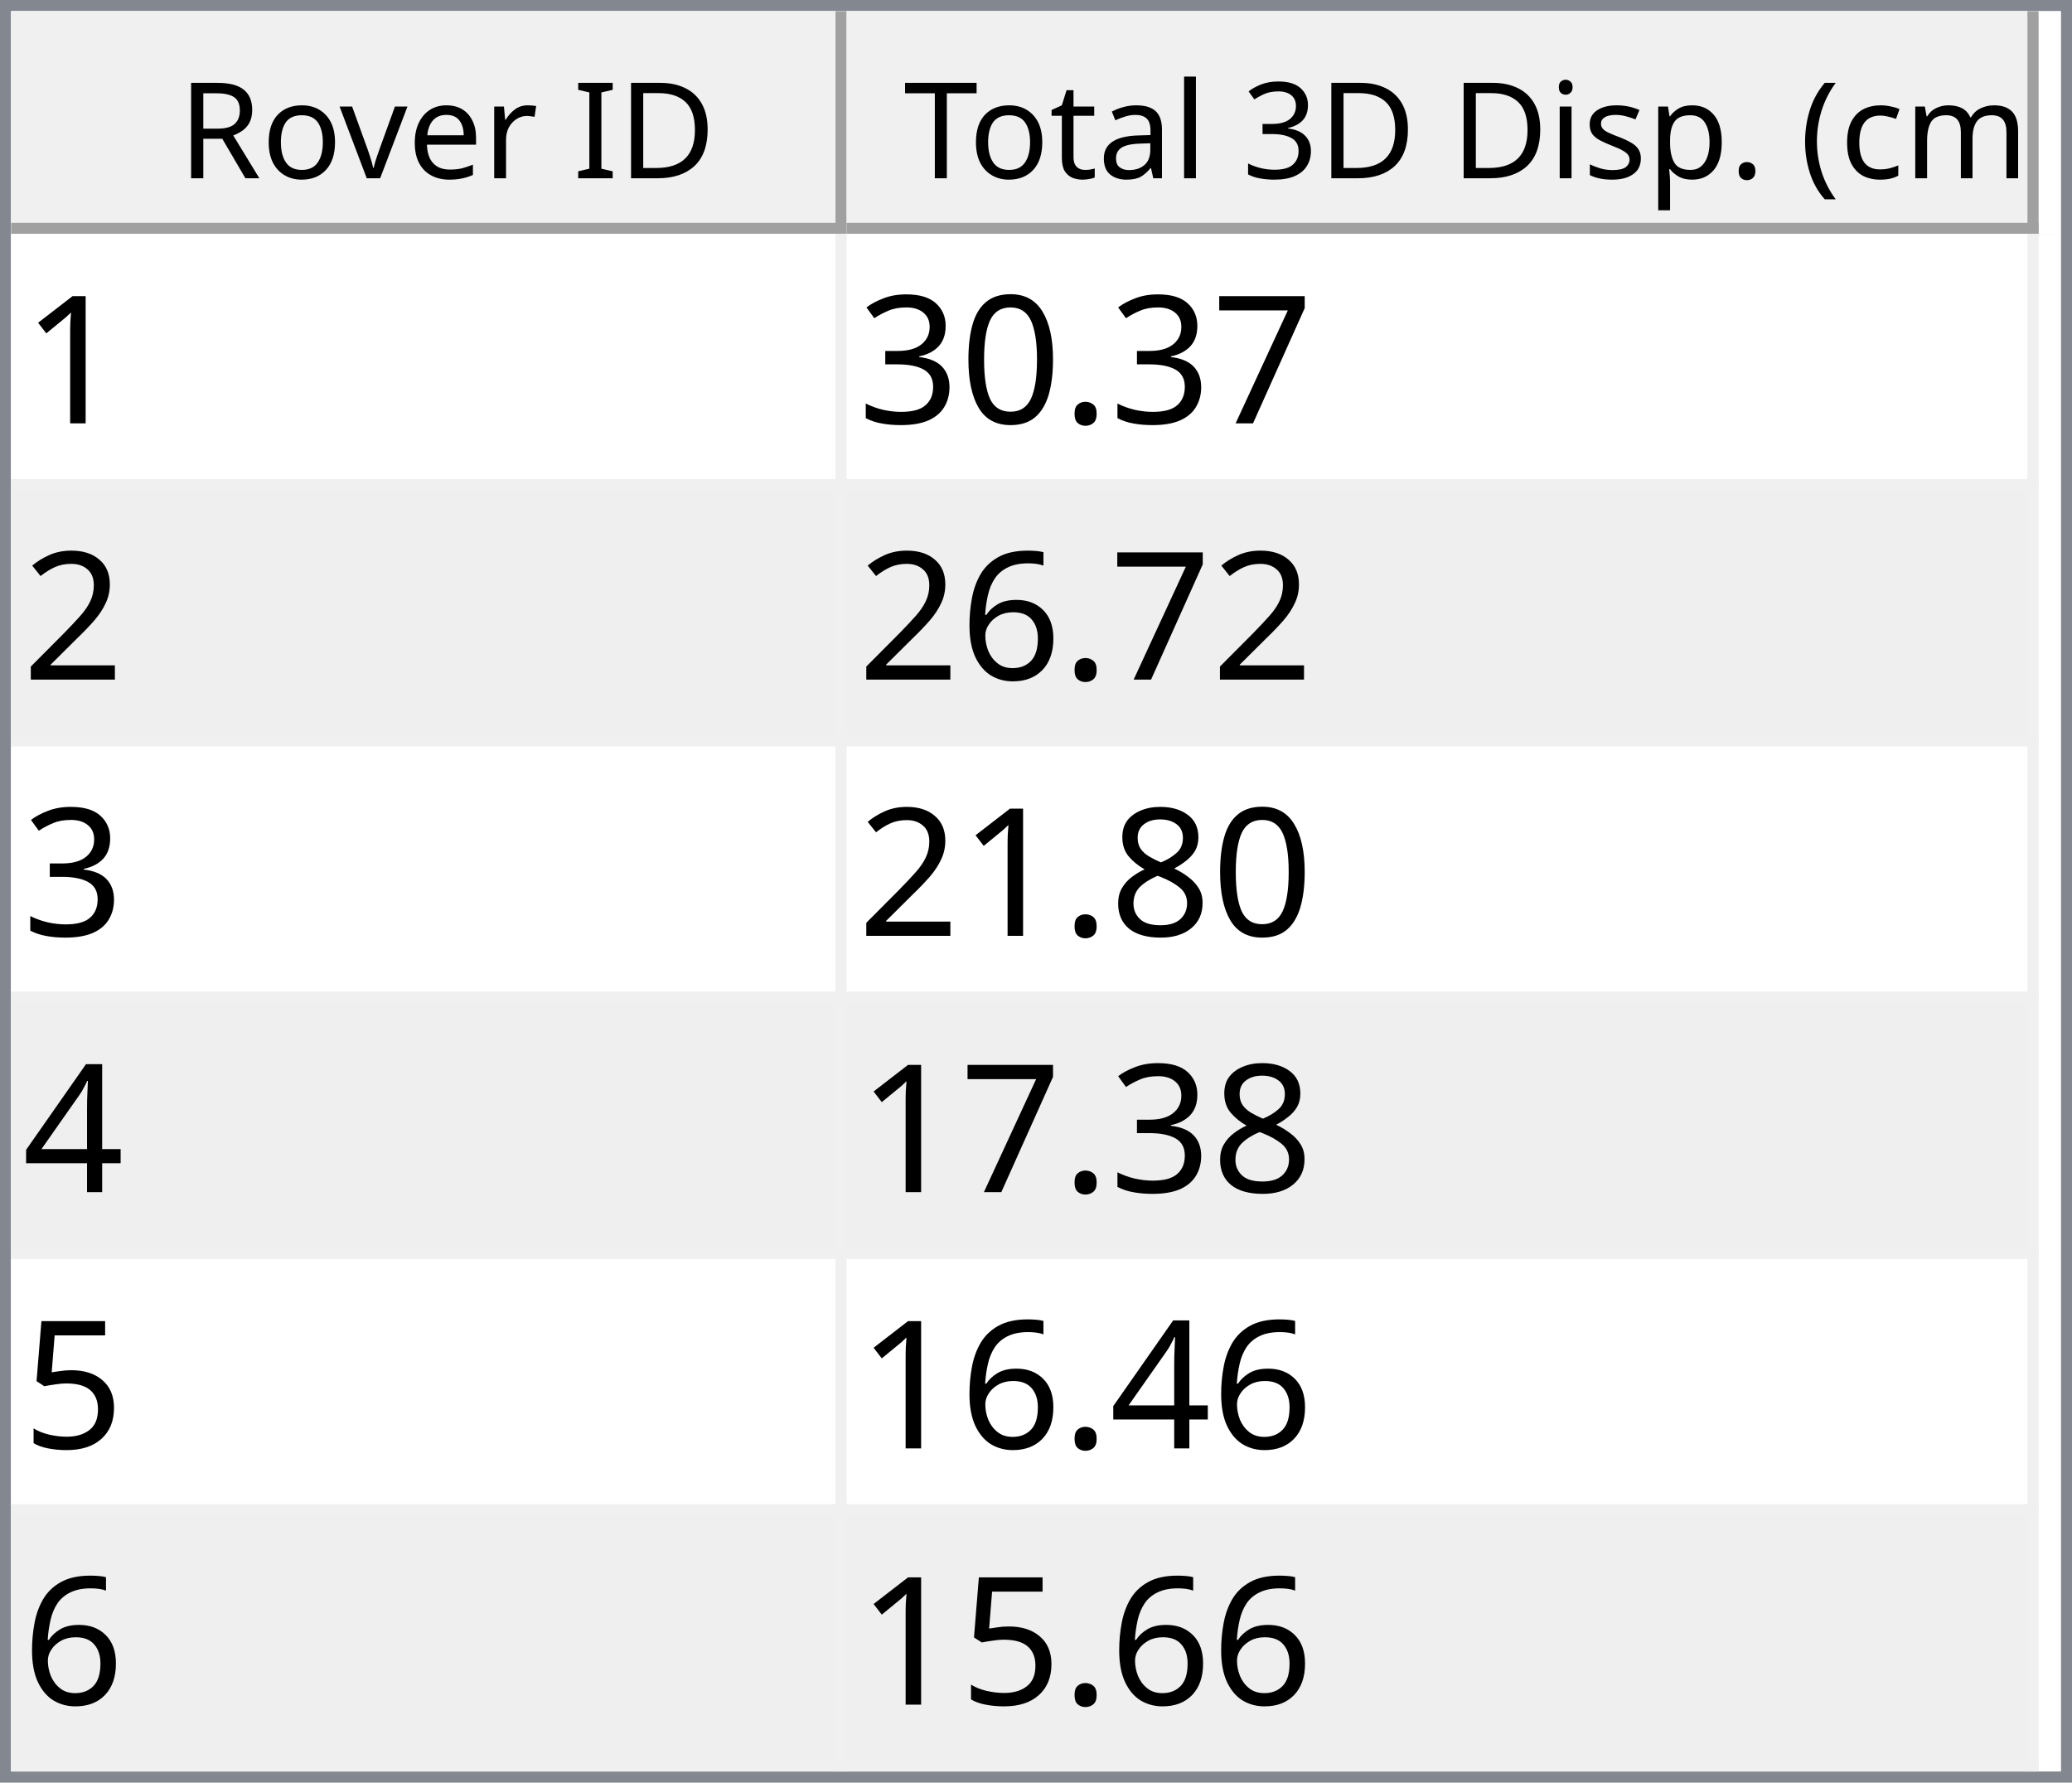
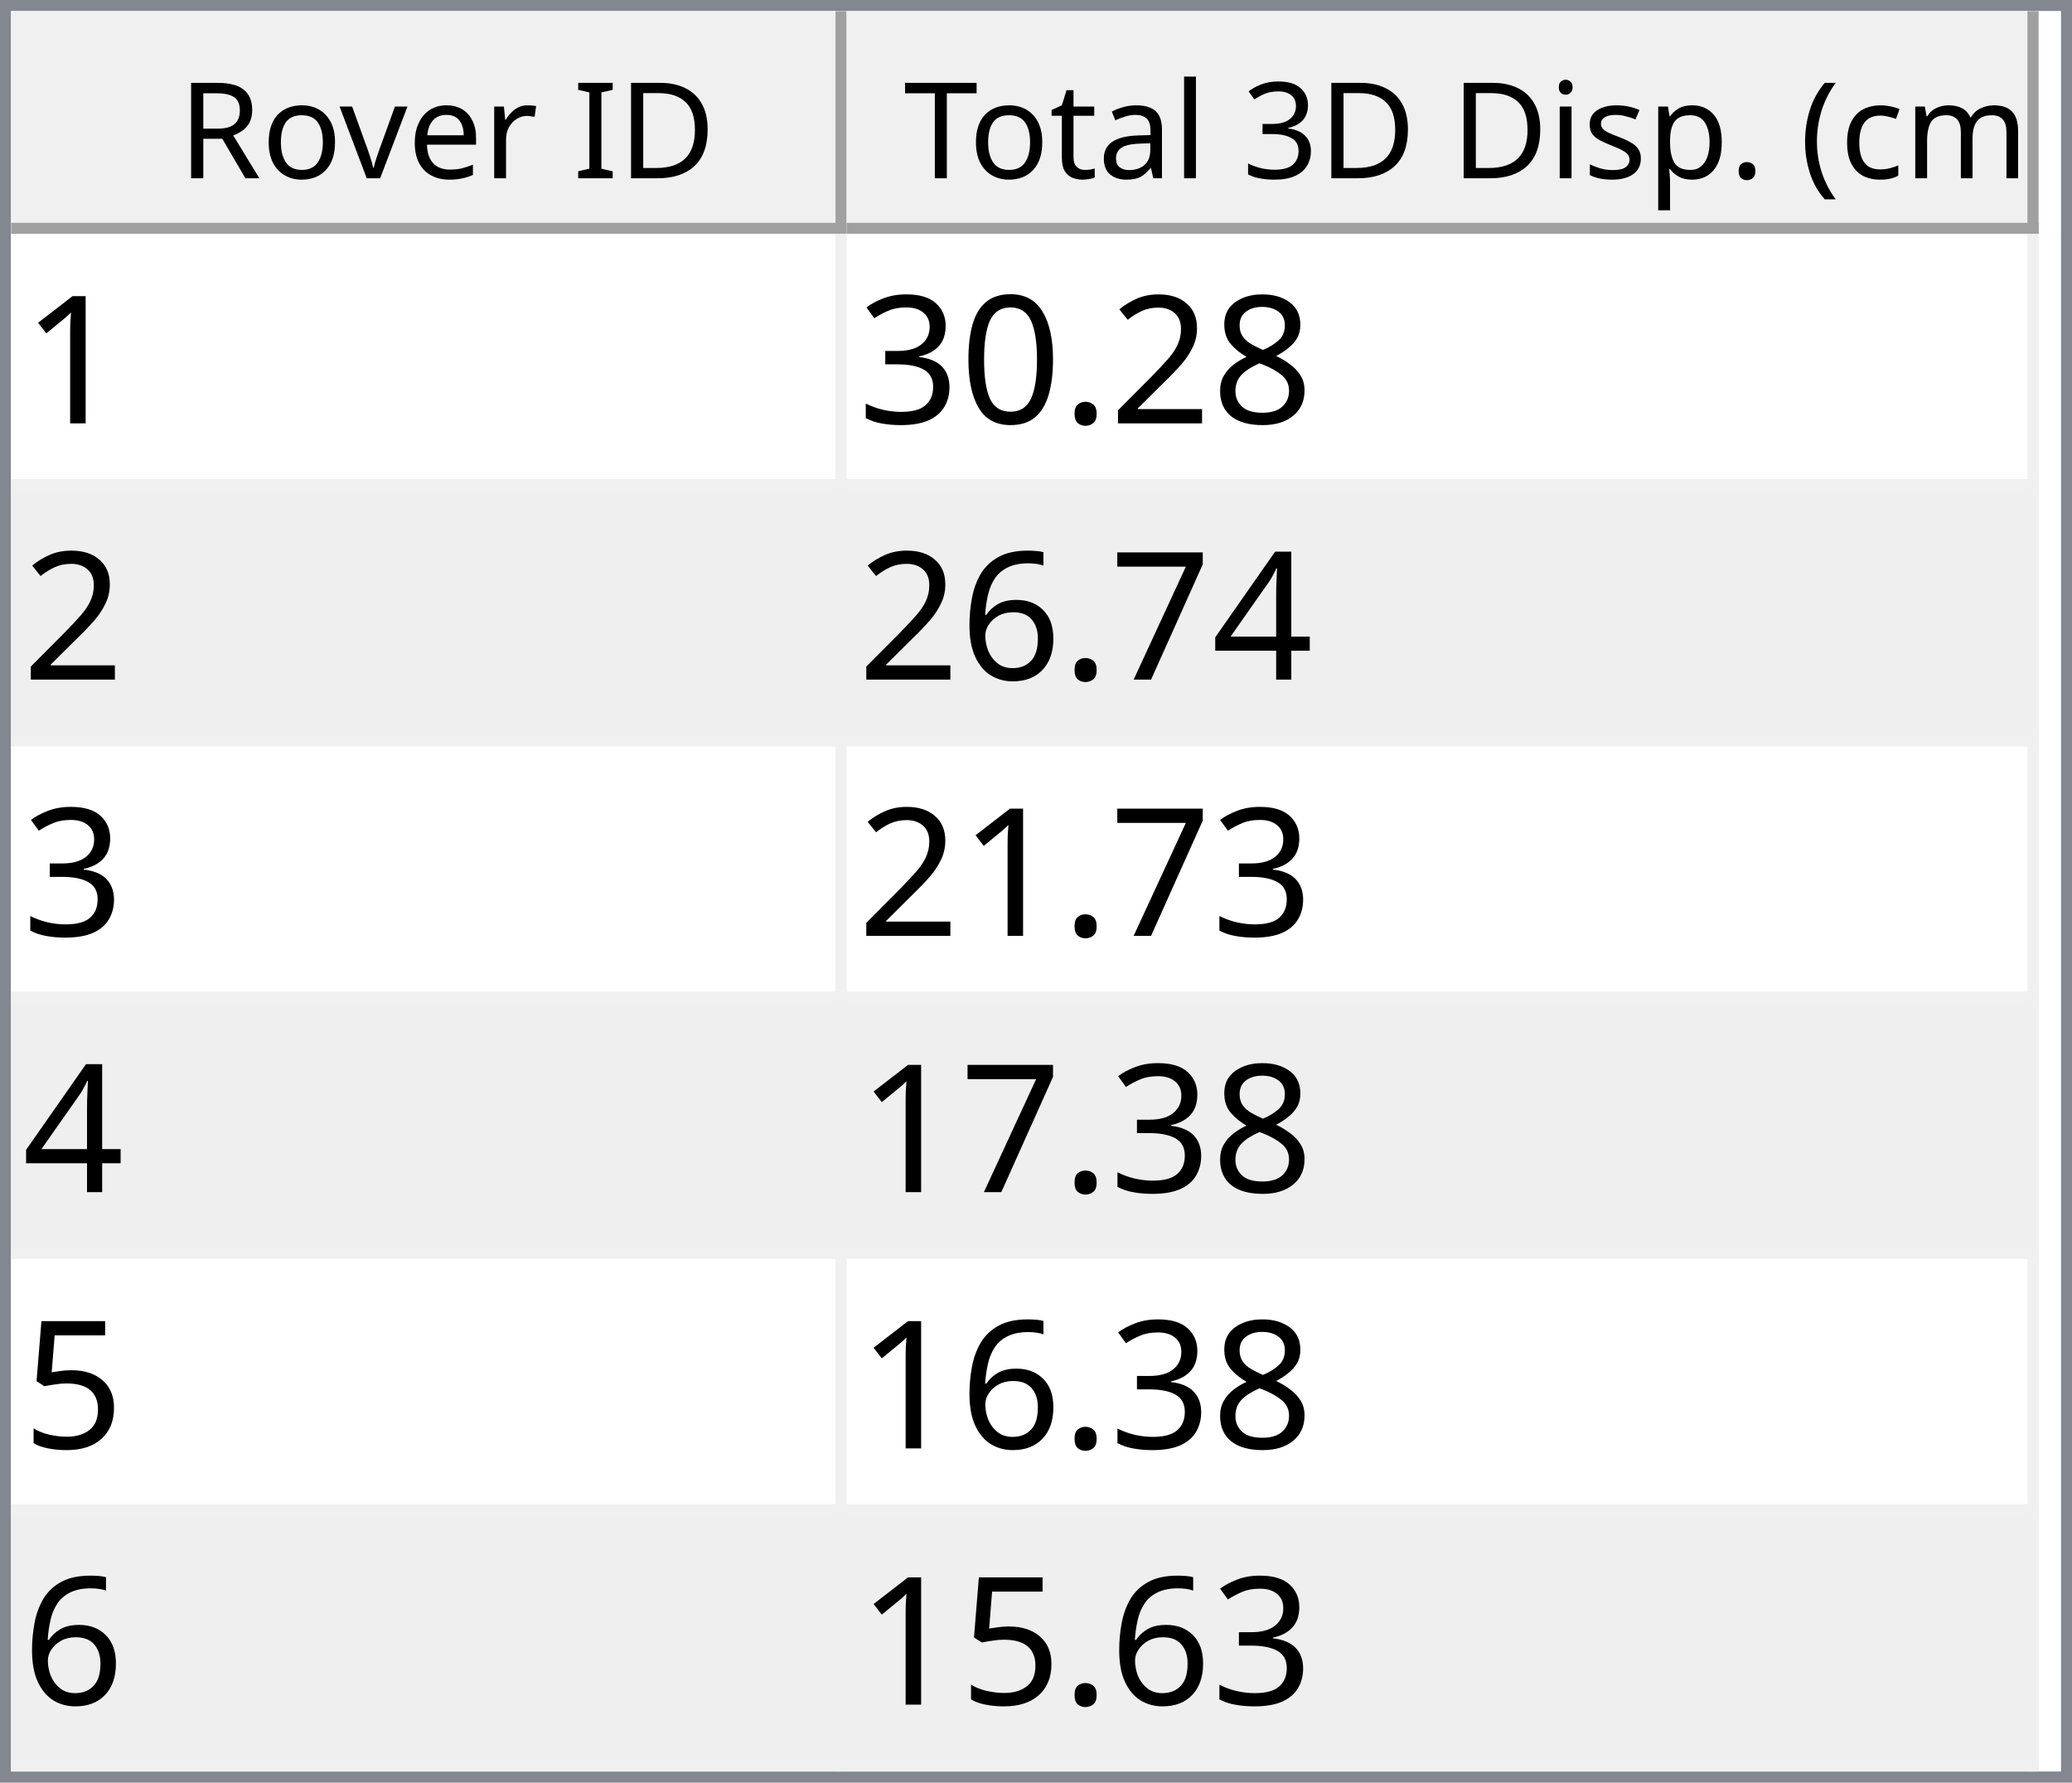
<svg xmlns="http://www.w3.org/2000/svg" style="fill-opacity:1; color-rendering:auto; color-interpolation:auto; text-rendering:auto; stroke:black; stroke-linecap:square; stroke-miterlimit:10; shape-rendering:auto; stroke-opacity:1; fill:black; stroke-dasharray:none; font-weight:normal; stroke-width:1; font-family:'Dialog'; font-style:normal; stroke-linejoin:miter; font-size:12px; stroke-dashoffset:0; image-rendering:auto;" width="186" height="160">
  <defs id="genericDefs" />
  <g>
    <defs id="defs1">
      <clipPath clipPathUnits="userSpaceOnUse" id="clipPath1">
        <path d="M0 0 L186 0 L186 160 L0 160 L0 0 Z" />
      </clipPath>
      <clipPath clipPathUnits="userSpaceOnUse" id="clipPath2">
        <path d="M0 0 L0 160 L186 160 L186 0 Z" />
      </clipPath>
      <clipPath clipPathUnits="userSpaceOnUse" id="clipPath3">
        <path d="M0 0 L0 20 L184 20 L184 0 Z" />
      </clipPath>
      <clipPath clipPathUnits="userSpaceOnUse" id="clipPath4">
        <path d="M0 0 L0 20 L75 20 L75 0 Z" />
      </clipPath>
      <clipPath clipPathUnits="userSpaceOnUse" id="clipPath5">
        <path d="M1 1 L1 19 L74 19 L74 1 Z" />
      </clipPath>
      <clipPath clipPathUnits="userSpaceOnUse" id="clipPath6">
        <path d="M0 0 L0 18 L73 18 L73 0 Z" />
      </clipPath>
      <clipPath clipPathUnits="userSpaceOnUse" id="clipPath7">
        <path d="M-0.5 -0.5 L-0.5 19.5 L74.5 19.5 L74.5 -0.5 Z" />
      </clipPath>
      <clipPath clipPathUnits="userSpaceOnUse" id="clipPath8">
        <path d="M0 0 L0 20 L107 20 L107 0 Z" />
      </clipPath>
      <clipPath clipPathUnits="userSpaceOnUse" id="clipPath9">
        <path d="M1 1 L1 19 L106 19 L106 1 Z" />
      </clipPath>
      <clipPath clipPathUnits="userSpaceOnUse" id="clipPath10">
        <path d="M0 0 L0 18 L105 18 L105 0 Z" />
      </clipPath>
      <clipPath clipPathUnits="userSpaceOnUse" id="clipPath11">
        <path d="M-0.5 -0.5 L-0.5 19.5 L106.5 19.5 L106.5 -0.5 Z" />
      </clipPath>
      <clipPath clipPathUnits="userSpaceOnUse" id="clipPath12">
        <path d="M0 0 L0 138 L184 138 L184 0 Z" />
      </clipPath>
      <clipPath clipPathUnits="userSpaceOnUse" id="clipPath13">
        <path d="M0 0 L0 138 L182 138 L182 0 Z" />
      </clipPath>
      <clipPath clipPathUnits="userSpaceOnUse" id="clipPath14">
        <path d="M-0.5 -0.5 L-0.5 137.5 L181.5 137.5 L181.5 -0.5 Z" />
      </clipPath>
      <clipPath clipPathUnits="userSpaceOnUse" id="clipPath15">
        <path d="M0 0 L0 22 L74 22 L74 0 Z" />
      </clipPath>
      <clipPath clipPathUnits="userSpaceOnUse" id="clipPath16">
        <path d="M0 0 L0 22 L106 22 L106 0 Z" />
      </clipPath>
      <font horiz-adv-x="64.551" id="font1">
        <font-face ascent="107.91" descent="25.098" units-per-em="100" style="font-style:normal; font-family:Segoe UI; font-weight:normal;" />
        <missing-glyph horiz-adv-x="64.551" d="M8.109 0 L8.109 68.266 L56.453 68.266 L56.453 0 L8.109 0 ZM15.328 7.234 L49.219 7.234 L49.219 61.031 L15.328 61.031 L15.328 7.234 Z" />
        <glyph unicode="D" horiz-adv-x="70.117" d="M9.188 0 L9.188 70.016 L28.516 70.016 Q65.531 70.016 65.531 35.891 Q65.531 19.672 55.25 9.836 Q44.969 0 27.734 0 L9.188 0 ZM17.391 62.594 L17.391 7.422 L27.828 7.422 Q41.609 7.422 49.273 14.797 Q56.938 22.172 56.938 35.688 Q56.938 62.594 28.328 62.594 L17.391 62.594 Z" />
        <glyph unicode="I" horiz-adv-x="26.611" d="M17.391 0 L9.188 0 L9.188 70.016 L17.391 70.016 L17.391 0 Z" />
        <glyph unicode=" " horiz-adv-x="27.393" d="" />
        <glyph unicode="r" horiz-adv-x="34.766" d="M34.188 41.891 Q32.078 43.5 28.125 43.5 Q23 43.5 19.555 38.672 Q16.109 33.844 16.109 25.484 L16.109 0 L8.109 0 L8.109 50 L16.109 50 L16.109 39.703 L16.312 39.703 Q18.016 44.969 21.531 47.922 Q25.047 50.875 29.391 50.875 Q32.516 50.875 34.188 50.203 L34.188 41.891 Z" />
        <glyph unicode="e" horiz-adv-x="52.295" d="M48.297 23 L12.984 23 Q13.188 14.656 17.484 10.109 Q21.781 5.562 29.297 5.562 Q37.75 5.562 44.828 11.141 L44.828 3.609 Q38.234 -1.172 27.391 -1.172 Q16.797 -1.172 10.742 5.641 Q4.688 12.453 4.688 24.812 Q4.688 36.469 11.305 43.82 Q17.922 51.172 27.734 51.172 Q37.547 51.172 42.922 44.828 Q48.297 38.484 48.297 27.203 L48.297 23 ZM40.094 29.781 Q40.047 36.719 36.75 40.578 Q33.453 44.438 27.594 44.438 Q21.922 44.438 17.969 40.383 Q14.016 36.328 13.094 29.781 L40.094 29.781 Z" />
        <glyph unicode="v" horiz-adv-x="47.9" d="M47.406 50 L27.484 0 L19.625 0 L0.688 50 L9.469 50 L22.172 13.672 Q23.578 9.672 23.922 6.688 L24.125 6.688 Q24.609 10.453 25.688 13.484 L38.969 50 L47.406 50 Z" />
        <glyph unicode="o" horiz-adv-x="58.594" d="M29 -1.172 Q17.922 -1.172 11.305 5.836 Q4.688 12.844 4.688 24.422 Q4.688 37.016 11.57 44.094 Q18.453 51.172 30.172 51.172 Q41.359 51.172 47.633 44.289 Q53.906 37.406 53.906 25.203 Q53.906 13.234 47.141 6.031 Q40.375 -1.172 29 -1.172 ZM29.594 44.438 Q21.875 44.438 17.383 39.188 Q12.891 33.938 12.891 24.703 Q12.891 15.828 17.43 10.695 Q21.969 5.562 29.594 5.562 Q37.359 5.562 41.531 10.594 Q45.703 15.625 45.703 24.906 Q45.703 34.281 41.531 39.359 Q37.359 44.438 29.594 44.438 Z" />
        <glyph unicode="R" horiz-adv-x="59.814" d="M59.375 0 L49.609 0 L37.891 19.625 Q36.281 22.359 34.766 24.289 Q33.25 26.219 31.664 27.438 Q30.078 28.656 28.25 29.219 Q26.422 29.781 24.125 29.781 L17.391 29.781 L17.391 0 L9.188 0 L9.188 70.016 L30.078 70.016 Q34.672 70.016 38.555 68.867 Q42.438 67.719 45.289 65.375 Q48.141 63.031 49.758 59.547 Q51.375 56.062 51.375 51.375 Q51.375 47.703 50.273 44.656 Q49.172 41.609 47.148 39.211 Q45.125 36.812 42.266 35.133 Q39.406 33.453 35.844 32.516 L35.844 32.328 Q37.594 31.547 38.891 30.547 Q40.188 29.547 41.359 28.18 Q42.531 26.812 43.68 25.078 Q44.828 23.344 46.234 21.047 L59.375 0 ZM17.391 62.594 L17.391 37.203 L28.516 37.203 Q31.594 37.203 34.203 38.133 Q36.812 39.062 38.719 40.797 Q40.625 42.531 41.703 45.047 Q42.781 47.562 42.781 50.688 Q42.781 56.297 39.141 59.445 Q35.5 62.594 28.609 62.594 L17.391 62.594 Z" />
        <glyph unicode=")" horiz-adv-x="30.176" d="M8.297 -15.922 L1.172 -15.922 Q16.406 2.344 16.406 26.812 Q16.406 51.469 1.078 70.016 L8.297 70.016 Q23.531 52.156 23.531 26.703 Q23.531 1.375 8.297 -15.922 Z" />
        <glyph unicode="m" horiz-adv-x="86.133" d="M79.109 0 L71.094 0 L71.094 28.719 Q71.094 37.016 68.531 40.727 Q65.969 44.438 59.906 44.438 Q54.781 44.438 51.195 39.75 Q47.609 35.062 47.609 28.516 L47.609 0 L39.594 0 L39.594 29.688 Q39.594 44.438 28.219 44.438 Q22.953 44.438 19.531 40.016 Q16.109 35.594 16.109 28.516 L16.109 0 L8.109 0 L8.109 50 L16.109 50 L16.109 42.094 L16.312 42.094 Q21.625 51.172 31.844 51.172 Q36.969 51.172 40.773 48.312 Q44.578 45.453 46 40.828 Q51.562 51.172 62.594 51.172 Q79.109 51.172 79.109 30.812 L79.109 0 Z" />
        <glyph unicode="c" horiz-adv-x="46.191" d="M42.188 2.297 Q36.422 -1.172 28.516 -1.172 Q17.828 -1.172 11.258 5.789 Q4.688 12.75 4.688 23.828 Q4.688 36.188 11.766 43.68 Q18.844 51.172 30.672 51.172 Q37.25 51.172 42.281 48.734 L42.281 40.531 Q36.719 44.438 30.375 44.438 Q22.703 44.438 17.797 38.945 Q12.891 33.453 12.891 24.516 Q12.891 15.719 17.508 10.641 Q22.125 5.562 29.891 5.562 Q36.422 5.562 42.188 9.906 L42.188 2.297 Z" />
        <glyph unicode="(" horiz-adv-x="30.176" d="M29.109 -15.922 L21.969 -15.922 Q6.844 1.375 6.844 26.703 Q6.844 52.156 21.969 70.016 L29.203 70.016 Q13.875 51.469 13.875 26.812 Q13.875 2.344 29.109 -15.922 Z" />
        <glyph unicode="." horiz-adv-x="21.68" d="M10.891 -1.078 Q8.641 -1.078 7.055 0.539 Q5.469 2.156 5.469 4.391 Q5.469 6.641 7.055 8.273 Q8.641 9.906 10.891 9.906 Q13.188 9.906 14.797 8.273 Q16.406 6.641 16.406 4.391 Q16.406 2.156 14.797 0.539 Q13.188 -1.078 10.891 -1.078 Z" />
        <glyph unicode="p" horiz-adv-x="58.789" d="M16.312 7.234 L16.109 7.234 L16.109 -23 L8.109 -23 L8.109 50 L16.109 50 L16.109 41.219 L16.312 41.219 Q22.219 51.172 33.594 51.172 Q43.266 51.172 48.688 44.461 Q54.109 37.75 54.109 26.469 Q54.109 13.922 48 6.375 Q41.891 -1.172 31.297 -1.172 Q21.578 -1.172 16.312 7.234 ZM16.109 27.391 L16.109 20.406 Q16.109 14.203 20.141 9.883 Q24.172 5.562 30.375 5.562 Q37.641 5.562 41.773 11.133 Q45.906 16.703 45.906 26.609 Q45.906 34.969 42.047 39.703 Q38.188 44.438 31.594 44.438 Q24.609 44.438 20.359 39.578 Q16.109 34.719 16.109 27.391 Z" />
        <glyph unicode="s" horiz-adv-x="42.432" d="M5.078 1.812 L5.078 10.406 Q11.625 5.562 19.484 5.562 Q30.031 5.562 30.031 12.594 Q30.031 14.594 29.125 15.992 Q28.219 17.391 26.68 18.461 Q25.141 19.531 23.07 20.383 Q21 21.234 18.609 22.172 Q15.281 23.484 12.766 24.828 Q10.25 26.172 8.57 27.859 Q6.891 29.547 6.031 31.695 Q5.172 33.844 5.172 36.719 Q5.172 40.234 6.789 42.945 Q8.406 45.656 11.086 47.484 Q13.766 49.312 17.211 50.242 Q20.656 51.172 24.312 51.172 Q30.812 51.172 35.938 48.922 L35.938 40.828 Q30.422 44.438 23.25 44.438 Q21 44.438 19.195 43.922 Q17.391 43.406 16.094 42.477 Q14.797 41.547 14.086 40.258 Q13.375 38.969 13.375 37.406 Q13.375 35.453 14.086 34.133 Q14.797 32.812 16.164 31.789 Q17.531 30.766 19.484 29.938 Q21.438 29.109 23.922 28.125 Q27.25 26.859 29.883 25.516 Q32.516 24.172 34.375 22.484 Q36.234 20.797 37.234 18.602 Q38.234 16.406 38.234 13.375 Q38.234 9.672 36.602 6.938 Q34.969 4.203 32.234 2.398 Q29.5 0.594 25.93 -0.289 Q22.359 -1.172 18.453 -1.172 Q10.75 -1.172 5.078 1.812 Z" />
        <glyph unicode="i" horiz-adv-x="24.219" d="M12.203 62.703 Q10.062 62.703 8.547 64.164 Q7.031 65.625 7.031 67.875 Q7.031 70.125 8.547 71.609 Q10.062 73.094 12.203 73.094 Q14.406 73.094 15.945 71.609 Q17.484 70.125 17.484 67.875 Q17.484 65.719 15.945 64.211 Q14.406 62.703 12.203 62.703 ZM16.109 0 L8.109 0 L8.109 50 L16.109 50 L16.109 0 Z" />
        <glyph unicode="3" horiz-adv-x="53.906" d="M46.531 19.828 Q46.531 15.094 44.75 11.211 Q42.969 7.328 39.719 4.57 Q36.469 1.812 31.93 0.297 Q27.391 -1.219 21.922 -1.219 Q11.922 -1.219 6 2.594 L6 11.188 Q13.094 5.609 22.219 5.609 Q25.875 5.609 28.828 6.539 Q31.781 7.469 33.906 9.227 Q36.031 10.984 37.18 13.477 Q38.328 15.969 38.328 19.094 Q38.328 32.812 18.797 32.812 L12.984 32.812 L12.984 39.594 L18.5 39.594 Q35.797 39.594 35.797 52.484 Q35.797 64.406 22.609 64.406 Q15.188 64.406 8.688 59.422 L8.688 67.188 Q15.375 71.188 24.609 71.188 Q29 71.188 32.57 69.969 Q36.141 68.75 38.68 66.555 Q41.219 64.359 42.609 61.281 Q44 58.203 44 54.5 Q44 40.672 30.031 36.719 L30.031 36.531 Q33.594 36.141 36.625 34.797 Q39.656 33.453 41.852 31.305 Q44.047 29.156 45.289 26.25 Q46.531 23.344 46.531 19.828 Z" />
        <glyph unicode="l" horiz-adv-x="24.219" d="M16.109 0 L8.109 0 L8.109 74.031 L16.109 74.031 L16.109 0 Z" />
        <glyph unicode="a" horiz-adv-x="50.879" d="M43.891 0 L35.891 0 L35.891 7.812 L35.688 7.812 Q30.469 -1.172 20.312 -1.172 Q12.844 -1.172 8.617 2.781 Q4.391 6.734 4.391 13.281 Q4.391 27.297 20.906 29.594 L35.891 31.688 Q35.891 44.438 25.594 44.438 Q16.547 44.438 9.281 38.281 L9.281 46.484 Q16.656 51.172 26.266 51.172 Q43.891 51.172 43.891 32.516 L43.891 0 ZM35.891 25.297 L23.828 23.641 Q18.266 22.859 15.43 20.875 Q12.594 18.891 12.594 13.875 Q12.594 10.203 15.211 7.883 Q17.828 5.562 22.172 5.562 Q28.125 5.562 32.008 9.742 Q35.891 13.922 35.891 20.312 L35.891 25.297 Z" />
        <glyph unicode="t" horiz-adv-x="33.887" d="M31.297 0.484 Q28.469 -1.078 23.828 -1.078 Q10.688 -1.078 10.688 13.578 L10.688 43.172 L2.094 43.172 L2.094 50 L10.688 50 L10.688 62.203 L18.703 64.797 L18.703 50 L31.297 50 L31.297 43.172 L18.703 43.172 L18.703 14.984 Q18.703 9.969 20.414 7.82 Q22.125 5.672 26.078 5.672 Q29.109 5.672 31.297 7.328 L31.297 0.484 Z" />
        <glyph unicode="T" horiz-adv-x="52.393" d="M50.594 62.594 L30.375 62.594 L30.375 0 L22.172 0 L22.172 62.594 L2 62.594 L2 70.016 L50.594 70.016 L50.594 62.594 Z" />
      </font>
      <font horiz-adv-x="75.0" id="font2">
        <font-face ascent="100.537" descent="21.973" units-per-em="100" style="font-style:normal; font-family:sans-serif; font-weight:normal;" />
        <missing-glyph horiz-adv-x="75.0" d="M12.5 0 L12.5 62.5 L62.5 62.5 L62.5 0 L12.5 0 ZM14.062 1.562 L60.938 1.562 L60.938 60.938 L14.062 60.938 L14.062 1.562 Z" />
        <glyph unicode="1" horiz-adv-x="55.615" d="M37.25 0 L28.469 0 L28.469 56 Q25.297 52.984 20.141 49.953 Q14.984 46.922 10.891 45.406 L10.891 53.906 Q18.266 57.375 23.781 62.305 Q29.297 67.234 31.594 71.875 L37.25 71.875 L37.25 0 Z" />
-         <glyph unicode="7" horiz-adv-x="55.615" d="M4.734 62.203 L4.734 70.656 L51.078 70.656 L51.078 63.812 Q44.234 56.547 37.523 44.484 Q30.812 32.422 27.156 19.672 Q24.516 10.688 23.781 0 L14.75 0 Q14.891 8.453 18.062 20.414 Q21.234 32.375 27.172 43.484 Q33.109 54.594 39.797 62.203 L4.734 62.203 Z" />
+         <glyph unicode="8" horiz-adv-x="55.615" d="M17.672 38.812 Q12.203 40.828 9.57 44.539 Q6.938 48.25 6.938 53.422 Q6.938 61.234 12.555 66.555 Q18.172 71.875 27.484 71.875 Q36.859 71.875 42.578 66.43 Q48.297 60.984 48.297 53.172 Q48.297 48.188 45.68 44.508 Q43.062 40.828 37.75 38.812 Q44.344 36.672 47.781 31.883 Q51.219 27.094 51.219 20.453 Q51.219 11.281 44.727 5.031 Q38.234 -1.219 27.641 -1.219 Q17.047 -1.219 10.547 5.055 Q4.047 11.328 4.047 20.703 Q4.047 27.688 7.594 32.398 Q11.141 37.109 17.672 38.812 ZM15.922 53.719 Q15.922 48.641 19.195 45.414 Q22.469 42.188 27.688 42.188 Q32.766 42.188 36.016 45.383 Q39.266 48.578 39.266 53.219 Q39.266 58.062 35.914 61.359 Q32.562 64.656 27.594 64.656 Q22.562 64.656 19.242 61.43 Q15.922 58.203 15.922 53.719 ZM13.094 20.656 Q13.094 16.891 14.875 13.375 Q16.656 9.859 20.172 7.93 Q23.688 6 27.734 6 Q34.031 6 38.133 10.055 Q42.234 14.109 42.234 20.359 Q42.234 26.703 38.016 30.859 Q33.797 35.016 27.438 35.016 Q21.234 35.016 17.164 30.914 Q13.094 26.812 13.094 20.656 Z" />
+         <glyph unicode="2" horiz-adv-x="55.615" d="M50.344 8.453 L50.344 0 L3.031 0 Q2.938 3.172 4.047 6.109 Q5.859 10.938 9.836 15.625 Q13.812 20.312 21.344 26.469 Q33.016 36.031 37.117 41.625 Q41.219 47.219 41.219 52.203 Q41.219 57.422 37.477 61.008 Q33.734 64.594 27.734 64.594 Q21.391 64.594 17.578 60.789 Q13.766 56.984 13.719 50.25 L4.688 51.172 Q5.609 61.281 11.664 66.578 Q17.719 71.875 27.938 71.875 Q38.234 71.875 44.242 66.164 Q50.25 60.453 50.25 52 Q50.25 47.703 48.492 43.555 Q46.734 39.406 42.656 34.812 Q38.578 30.219 29.109 22.219 Q21.188 15.578 18.945 13.211 Q16.703 10.844 15.234 8.453 L50.344 8.453 Z" />
        <glyph unicode="." horiz-adv-x="27.783" d="M9.078 0 L9.078 10.016 L19.094 10.016 L19.094 0 L9.078 0 Z" />
        <glyph unicode="0" horiz-adv-x="55.615" d="M4.156 35.297 Q4.156 48 6.766 55.742 Q9.375 63.484 14.523 67.68 Q19.672 71.875 27.484 71.875 Q33.25 71.875 37.594 69.555 Q41.938 67.234 44.773 62.867 Q47.609 58.5 49.219 52.227 Q50.828 45.953 50.828 35.297 Q50.828 22.703 48.242 14.969 Q45.656 7.234 40.508 3.008 Q35.359 -1.219 27.484 -1.219 Q17.141 -1.219 11.234 6.203 Q4.156 15.141 4.156 35.297 ZM13.188 35.297 Q13.188 17.672 17.312 11.836 Q21.438 6 27.484 6 Q33.547 6 37.672 11.859 Q41.797 17.719 41.797 35.297 Q41.797 52.984 37.672 58.789 Q33.547 64.594 27.391 64.594 Q21.344 64.594 17.719 59.469 Q13.188 52.938 13.188 35.297 Z" />
        <glyph unicode="3" horiz-adv-x="55.615" d="M4.203 18.891 L12.984 20.062 Q14.5 12.594 18.141 9.297 Q21.781 6 27 6 Q33.203 6 37.477 10.297 Q41.75 14.594 41.75 20.953 Q41.75 27 37.797 30.93 Q33.844 34.859 27.734 34.859 Q25.25 34.859 21.531 33.891 L22.516 41.609 Q23.391 41.5 23.922 41.5 Q29.547 41.5 34.039 44.43 Q38.531 47.359 38.531 53.469 Q38.531 58.297 35.258 61.477 Q31.984 64.656 26.812 64.656 Q21.688 64.656 18.266 61.43 Q14.844 58.203 13.875 51.766 L5.078 53.328 Q6.688 62.156 12.398 67.016 Q18.109 71.875 26.609 71.875 Q32.469 71.875 37.398 69.359 Q42.328 66.844 44.945 62.5 Q47.562 58.156 47.562 53.266 Q47.562 48.641 45.07 44.828 Q42.578 41.016 37.703 38.766 Q44.047 37.312 47.562 32.695 Q51.078 28.078 51.078 21.141 Q51.078 11.766 44.242 5.25 Q37.406 -1.266 26.953 -1.266 Q17.531 -1.266 11.305 4.352 Q5.078 9.969 4.203 18.891 Z" />
-         <glyph unicode="2" horiz-adv-x="55.615" d="M50.344 8.453 L50.344 0 L3.031 0 Q2.938 3.172 4.047 6.109 Q5.859 10.938 9.836 15.625 Q13.812 20.312 21.344 26.469 Q33.016 36.031 37.117 41.625 Q41.219 47.219 41.219 52.203 Q41.219 57.422 37.477 61.008 Q33.734 64.594 27.734 64.594 Q21.391 64.594 17.578 60.789 Q13.766 56.984 13.719 50.25 L4.688 51.172 Q5.609 61.281 11.664 66.578 Q17.719 71.875 27.938 71.875 Q38.234 71.875 44.242 66.164 Q50.25 60.453 50.25 52 Q50.25 47.703 48.492 43.555 Q46.734 39.406 42.656 34.812 Q38.578 30.219 29.109 22.219 Q21.188 15.578 18.945 13.211 Q16.703 10.844 15.234 8.453 L50.344 8.453 Z" />
+         <glyph unicode="4" horiz-adv-x="55.615" d="M32.328 0 L32.328 17.141 L1.266 17.141 L1.266 25.203 L33.938 71.578 L41.109 71.578 L41.109 25.203 L50.781 25.203 L50.781 17.141 L41.109 17.141 L41.109 0 L32.328 0 ZM32.328 25.203 L32.328 57.469 L9.906 25.203 L32.328 25.203 Z" />
+         <glyph unicode="7" horiz-adv-x="55.615" d="M4.734 62.203 L4.734 70.656 L51.078 70.656 L51.078 63.812 Q44.234 56.547 37.523 44.484 Q30.812 32.422 27.156 19.672 Q24.516 10.688 23.781 0 L14.75 0 Q14.891 8.453 18.062 20.414 Q21.234 32.375 27.172 43.484 Q33.109 54.594 39.797 62.203 L4.734 62.203 Z" />
        <glyph unicode="6" horiz-adv-x="55.615" d="M49.75 54.047 L41.016 53.375 Q39.844 58.547 37.703 60.891 Q34.125 64.656 28.906 64.656 Q24.703 64.656 21.531 62.312 Q17.391 59.281 14.992 53.469 Q12.594 47.656 12.5 36.922 Q15.672 41.75 20.266 44.094 Q24.859 46.438 29.891 46.438 Q38.672 46.438 44.852 39.969 Q51.031 33.5 51.031 23.25 Q51.031 16.5 48.125 10.719 Q45.219 4.938 40.141 1.859 Q35.062 -1.219 28.609 -1.219 Q17.625 -1.219 10.695 6.859 Q3.766 14.938 3.766 33.5 Q3.766 54.25 11.422 63.672 Q18.109 71.875 29.438 71.875 Q37.891 71.875 43.289 67.141 Q48.688 62.406 49.75 54.047 ZM13.875 23.188 Q13.875 18.656 15.797 14.508 Q17.719 10.359 21.188 8.18 Q24.656 6 28.469 6 Q34.031 6 38.039 10.492 Q42.047 14.984 42.047 22.703 Q42.047 30.125 38.086 34.398 Q34.125 38.672 28.125 38.672 Q22.172 38.672 18.023 34.398 Q13.875 30.125 13.875 23.188 Z" />
-         <glyph unicode="8" horiz-adv-x="55.615" d="M17.672 38.812 Q12.203 40.828 9.57 44.539 Q6.938 48.25 6.938 53.422 Q6.938 61.234 12.555 66.555 Q18.172 71.875 27.484 71.875 Q36.859 71.875 42.578 66.43 Q48.297 60.984 48.297 53.172 Q48.297 48.188 45.68 44.508 Q43.062 40.828 37.75 38.812 Q44.344 36.672 47.781 31.883 Q51.219 27.094 51.219 20.453 Q51.219 11.281 44.727 5.031 Q38.234 -1.219 27.641 -1.219 Q17.047 -1.219 10.547 5.055 Q4.047 11.328 4.047 20.703 Q4.047 27.688 7.594 32.398 Q11.141 37.109 17.672 38.812 ZM15.922 53.719 Q15.922 48.641 19.195 45.414 Q22.469 42.188 27.688 42.188 Q32.766 42.188 36.016 45.383 Q39.266 48.578 39.266 53.219 Q39.266 58.062 35.914 61.359 Q32.562 64.656 27.594 64.656 Q22.562 64.656 19.242 61.43 Q15.922 58.203 15.922 53.719 ZM13.094 20.656 Q13.094 16.891 14.875 13.375 Q16.656 9.859 20.172 7.93 Q23.688 6 27.734 6 Q34.031 6 38.133 10.055 Q42.234 14.109 42.234 20.359 Q42.234 26.703 38.016 30.859 Q33.797 35.016 27.438 35.016 Q21.234 35.016 17.164 30.914 Q13.094 26.812 13.094 20.656 Z" />
-         <glyph unicode="4" horiz-adv-x="55.615" d="M32.328 0 L32.328 17.141 L1.266 17.141 L1.266 25.203 L33.938 71.578 L41.109 71.578 L41.109 25.203 L50.781 25.203 L50.781 17.141 L41.109 17.141 L41.109 0 L32.328 0 ZM32.328 25.203 L32.328 57.469 L9.906 25.203 L32.328 25.203 Z" />
        <glyph unicode="5" horiz-adv-x="55.615" d="M4.156 18.75 L13.375 19.531 Q14.406 12.797 18.141 9.398 Q21.875 6 27.156 6 Q33.5 6 37.891 10.789 Q42.281 15.578 42.281 23.484 Q42.281 31 38.062 35.352 Q33.844 39.703 27 39.703 Q22.75 39.703 19.336 37.773 Q15.922 35.844 13.969 32.766 L5.719 33.844 L12.641 70.609 L48.25 70.609 L48.25 62.203 L19.672 62.203 L15.828 42.969 Q22.266 47.469 29.344 47.469 Q38.719 47.469 45.164 40.969 Q51.609 34.469 51.609 24.266 Q51.609 14.547 45.953 7.469 Q39.062 -1.219 27.156 -1.219 Q17.391 -1.219 11.211 4.25 Q5.031 9.719 4.156 18.75 Z" />
      </font>
    </defs>
    <g style="fill:white; stroke:white;">
      <rect x="0" y="0" width="186" style="clip-path:url(#clipPath1); stroke:none;" height="160" />
    </g>
    <g style="fill:white; text-rendering:optimizeSpeed; color-rendering:optimizeSpeed; image-rendering:optimizeSpeed; shape-rendering:crispEdges; stroke:white; color-interpolation:sRGB;">
      <rect x="0" width="186" height="160" y="0" style="stroke:none;" />
      <path style="stroke:none;" d="M0 160 L186 160 L186 0 L0 0 Z" />
    </g>
    <g style="fill:rgb(240,240,240); font-family:'Segoe UI'; stroke:rgb(240,240,240);">
      <rect x="0" y="0" width="186" style="clip-path:url(#clipPath2); stroke:none;" height="160" />
    </g>
    <g style="fill:rgb(130,135,144); font-family:'Segoe UI'; stroke:rgb(130,135,144);">
      <path d="M0 0 L186 0 L186 160 L0 160 L0 0 ZM1 1 L185 1 L185 159 L1 159 L1 1 Z" style="fill-rule:evenodd; clip-path:url(#clipPath2); stroke:none;" />
    </g>
    <g style="fill:white; font-family:'Segoe UI'; stroke:white;" transform="translate(1,1)">
      <rect x="0" y="0" width="184" style="clip-path:url(#clipPath3); stroke:none;" height="20" />
    </g>
    <g style="fill:rgb(240,240,240); font-family:'Segoe UI'; stroke:rgb(240,240,240);" transform="translate(1,1)">
      <rect x="0" y="0" width="75" style="clip-path:url(#clipPath4); stroke:none;" height="20" />
    </g>
    <g style="font-family:'Segoe UI';" transform="translate(2,2)">
      <text x="14" xml:space="preserve" y="14" style="clip-path:url(#clipPath6); stroke:none;">Rover ID</text>
    </g>
    <g style="fill:rgb(160,160,160); font-family:'Segoe UI'; stroke:rgb(160,160,160); stroke-linejoin:bevel;" transform="translate(1.5,1.5)">
      <line x1="74" x2="74" y1="0" style="fill:none; clip-path:url(#clipPath7);" y2="19" />
    </g>
    <g style="fill:rgb(160,160,160); font-family:'Segoe UI'; stroke:rgb(160,160,160); stroke-linejoin:bevel;" transform="matrix(1,0,0,1,1,1) translate(0.5,0.5)">
      <line x1="0" x2="74" y1="19" style="fill:none; clip-path:url(#clipPath7);" y2="19" />
    </g>
    <g style="fill:rgb(240,240,240); font-family:'Segoe UI'; stroke:rgb(240,240,240);" transform="translate(76,1)">
      <rect x="0" y="0" width="107" style="clip-path:url(#clipPath8); stroke:none;" height="20" />
    </g>
    <g style="font-family:'Segoe UI';" transform="translate(77,2)">
      <text x="1" xml:space="preserve" y="14" style="clip-path:url(#clipPath10); stroke:none;"> Total 3D Disp. (cm)</text>
    </g>
    <g style="fill:rgb(160,160,160); font-family:'Segoe UI'; stroke:rgb(160,160,160); stroke-linejoin:bevel;" transform="translate(76.5,1.5)">
      <line x1="106" x2="106" y1="0" style="fill:none; clip-path:url(#clipPath11);" y2="19" />
    </g>
    <g style="fill:rgb(160,160,160); font-family:'Segoe UI'; stroke:rgb(160,160,160); stroke-linejoin:bevel;" transform="matrix(1,0,0,1,76,1) translate(0.5,0.5)">
      <line x1="0" x2="106" y1="19" style="fill:none; clip-path:url(#clipPath11);" y2="19" />
    </g>
    <g style="fill:white; font-family:'Segoe UI'; stroke:white;" transform="translate(1,21)">
      <rect x="0" y="0" width="184" style="clip-path:url(#clipPath12); stroke:none;" height="138" />
    </g>
    <g style="fill:rgb(240,240,240); font-size:16px; font-family:sans-serif; stroke:rgb(240,240,240);" transform="translate(1,21)">
      <rect x="0" y="0" width="182" style="clip-path:url(#clipPath13); stroke:none;" height="138" />
      <line transform="translate(0.5,0.5)" x1="0" x2="181" y1="22" style="clip-path:url(#clipPath14); fill:none; stroke-linejoin:bevel;" y2="22" />
    </g>
    <g transform="matrix(1,0,0,1,1,21) translate(0.5,0.5)" style="fill:rgb(240,240,240); font-size:16px; font-family:sans-serif; stroke:rgb(240,240,240); stroke-linejoin:bevel;">
      <line x1="0" x2="181" y1="45" style="fill:none; clip-path:url(#clipPath14);" y2="45" />
    </g>
    <g transform="matrix(1,0,0,1,1,21) translate(0.5,0.5)" style="fill:rgb(240,240,240); font-size:16px; font-family:sans-serif; stroke:rgb(240,240,240); stroke-linejoin:bevel;">
      <line x1="0" x2="181" y1="68" style="fill:none; clip-path:url(#clipPath14);" y2="68" />
    </g>
    <g transform="matrix(1,0,0,1,1,21) translate(0.5,0.5)" style="fill:rgb(240,240,240); font-size:16px; font-family:sans-serif; stroke:rgb(240,240,240); stroke-linejoin:bevel;">
      <line x1="0" x2="181" y1="91" style="fill:none; clip-path:url(#clipPath14);" y2="91" />
    </g>
    <g transform="matrix(1,0,0,1,1,21) translate(0.5,0.5)" style="fill:rgb(240,240,240); font-size:16px; font-family:sans-serif; stroke:rgb(240,240,240); stroke-linejoin:bevel;">
      <line x1="0" x2="181" y1="114" style="fill:none; clip-path:url(#clipPath14);" y2="114" />
    </g>
    <g transform="matrix(1,0,0,1,1,21) translate(0.5,0.5)" style="fill:rgb(240,240,240); font-size:16px; font-family:sans-serif; stroke:rgb(240,240,240); stroke-linejoin:bevel;">
      <line x1="0" x2="181" y1="137" style="fill:none; clip-path:url(#clipPath14);" y2="137" />
    </g>
    <g transform="matrix(1,0,0,1,1,21) translate(0.5,0.5)" style="fill:rgb(240,240,240); font-size:16px; font-family:sans-serif; stroke:rgb(240,240,240); stroke-linejoin:bevel;">
      <line x1="74" x2="74" y1="0" style="fill:none; clip-path:url(#clipPath14);" y2="137" />
    </g>
    <g transform="matrix(1,0,0,1,1,21) translate(0.5,0.5)" style="fill:rgb(240,240,240); font-size:16px; font-family:sans-serif; stroke:rgb(240,240,240); stroke-linejoin:bevel;">
      <line x1="181" x2="181" y1="0" style="fill:none; clip-path:url(#clipPath14);" y2="137" />
    </g>
    <g style="fill:white; font-size:16px; font-family:sans-serif; stroke:white;" transform="matrix(1,0,0,1,1,21)">
      <rect x="0" y="0" width="74" style="clip-path:url(#clipPath15); stroke:none;" height="22" />
      <text x="1" y="17" style="fill:black; clip-path:url(#clipPath15); stroke:none;" xml:space="preserve">1</text>
    </g>
    <g style="fill:white; font-size:16px; font-family:sans-serif; stroke:white;" transform="matrix(1,0,0,1,1,21) translate(75,0)">
      <rect x="0" y="0" width="106" style="clip-path:url(#clipPath16); stroke:none;" height="22" />
-       <text x="1" y="17" style="fill:black; clip-path:url(#clipPath16); stroke:none;" xml:space="preserve">30.37</text>
+       <text x="1" y="17" style="fill:black; clip-path:url(#clipPath16); stroke:none;" xml:space="preserve">30.28</text>
    </g>
    <g style="fill:rgb(239,239,239); font-size:16px; font-family:sans-serif; stroke:rgb(239,239,239);" transform="matrix(1,0,0,1,1,21) translate(0,23)">
      <rect x="0" y="0" width="74" style="clip-path:url(#clipPath15); stroke:none;" height="22" />
      <text x="1" y="17" style="fill:black; clip-path:url(#clipPath15); stroke:none;" xml:space="preserve">2</text>
    </g>
    <g style="fill:rgb(239,239,239); font-size:16px; font-family:sans-serif; stroke:rgb(239,239,239);" transform="matrix(1,0,0,1,1,21) translate(75,23)">
      <rect x="0" y="0" width="106" style="clip-path:url(#clipPath16); stroke:none;" height="22" />
-       <text x="1" y="17" style="fill:black; clip-path:url(#clipPath16); stroke:none;" xml:space="preserve">26.72</text>
+       <text x="1" y="17" style="fill:black; clip-path:url(#clipPath16); stroke:none;" xml:space="preserve">26.74</text>
    </g>
    <g style="fill:white; font-size:16px; font-family:sans-serif; stroke:white;" transform="matrix(1,0,0,1,1,21) translate(0,46)">
      <rect x="0" y="0" width="74" style="clip-path:url(#clipPath15); stroke:none;" height="22" />
      <text x="1" y="17" style="fill:black; clip-path:url(#clipPath15); stroke:none;" xml:space="preserve">3</text>
    </g>
    <g style="fill:white; font-size:16px; font-family:sans-serif; stroke:white;" transform="matrix(1,0,0,1,1,21) translate(75,46)">
      <rect x="0" y="0" width="106" style="clip-path:url(#clipPath16); stroke:none;" height="22" />
-       <text x="1" y="17" style="fill:black; clip-path:url(#clipPath16); stroke:none;" xml:space="preserve">21.80</text>
+       <text x="1" y="17" style="fill:black; clip-path:url(#clipPath16); stroke:none;" xml:space="preserve">21.73</text>
    </g>
    <g style="fill:rgb(239,239,239); font-size:16px; font-family:sans-serif; stroke:rgb(239,239,239);" transform="matrix(1,0,0,1,1,21) translate(0,69)">
      <rect x="0" y="0" width="74" style="clip-path:url(#clipPath15); stroke:none;" height="22" />
      <text x="1" y="17" style="fill:black; clip-path:url(#clipPath15); stroke:none;" xml:space="preserve">4</text>
    </g>
    <g style="fill:rgb(239,239,239); font-size:16px; font-family:sans-serif; stroke:rgb(239,239,239);" transform="matrix(1,0,0,1,1,21) translate(75,69)">
      <rect x="0" y="0" width="106" style="clip-path:url(#clipPath16); stroke:none;" height="22" />
      <text x="1" y="17" style="fill:black; clip-path:url(#clipPath16); stroke:none;" xml:space="preserve">17.38</text>
    </g>
    <g style="fill:white; font-size:16px; font-family:sans-serif; stroke:white;" transform="matrix(1,0,0,1,1,21) translate(0,92)">
      <rect x="0" y="0" width="74" style="clip-path:url(#clipPath15); stroke:none;" height="22" />
      <text x="1" y="17" style="fill:black; clip-path:url(#clipPath15); stroke:none;" xml:space="preserve">5</text>
    </g>
    <g style="fill:white; font-size:16px; font-family:sans-serif; stroke:white;" transform="matrix(1,0,0,1,1,21) translate(75,92)">
      <rect x="0" y="0" width="106" style="clip-path:url(#clipPath16); stroke:none;" height="22" />
-       <text x="1" y="17" style="fill:black; clip-path:url(#clipPath16); stroke:none;" xml:space="preserve">16.46</text>
+       <text x="1" y="17" style="fill:black; clip-path:url(#clipPath16); stroke:none;" xml:space="preserve">16.38</text>
    </g>
    <g style="fill:rgb(239,239,239); font-size:16px; font-family:sans-serif; stroke:rgb(239,239,239);" transform="matrix(1,0,0,1,1,21) translate(0,115)">
      <rect x="0" y="0" width="74" style="clip-path:url(#clipPath15); stroke:none;" height="22" />
      <text x="1" y="17" style="fill:black; clip-path:url(#clipPath15); stroke:none;" xml:space="preserve">6</text>
    </g>
    <g style="fill:rgb(239,239,239); font-size:16px; font-family:sans-serif; stroke:rgb(239,239,239);" transform="matrix(1,0,0,1,1,21) translate(75,115)">
      <rect x="0" y="0" width="106" style="clip-path:url(#clipPath16); stroke:none;" height="22" />
-       <text x="1" y="17" style="fill:black; clip-path:url(#clipPath16); stroke:none;" xml:space="preserve">15.66</text>
+       <text x="1" y="17" style="fill:black; clip-path:url(#clipPath16); stroke:none;" xml:space="preserve">15.63</text>
    </g>
  </g>
</svg>
